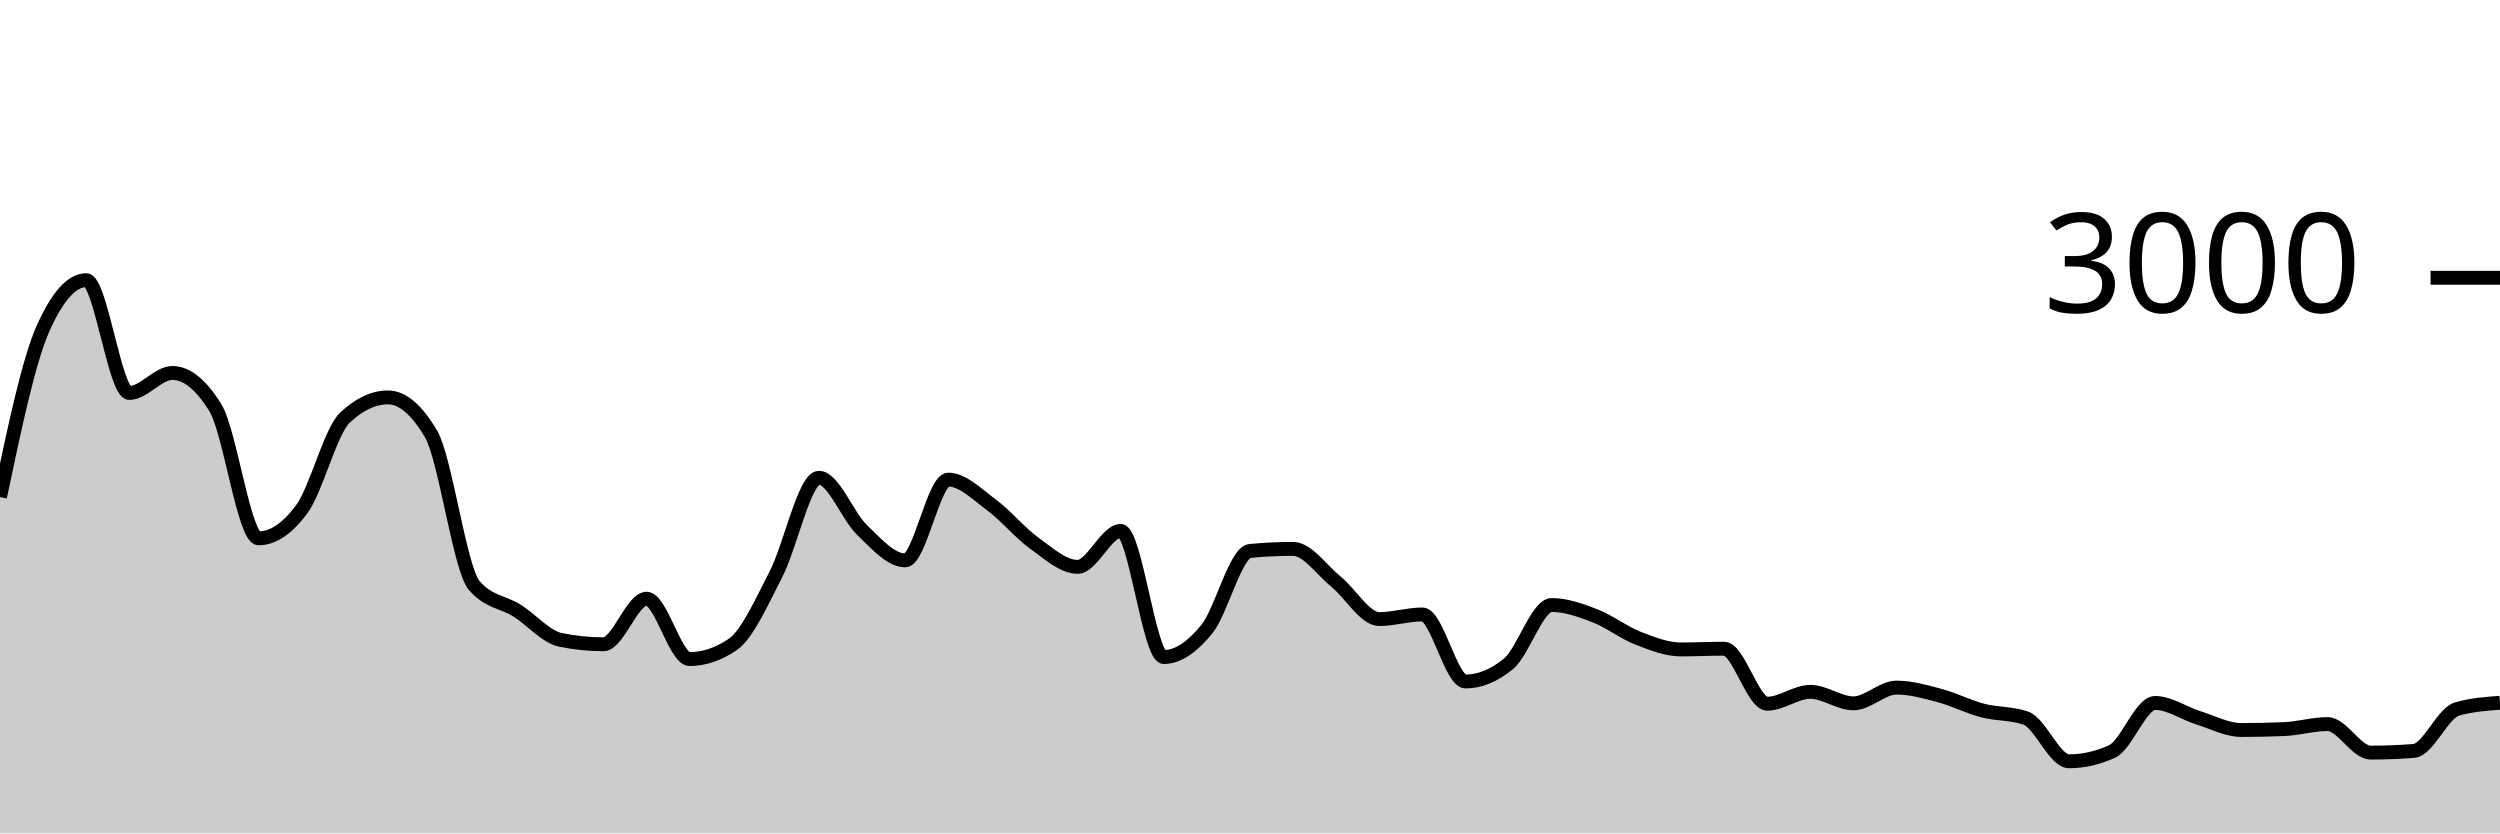
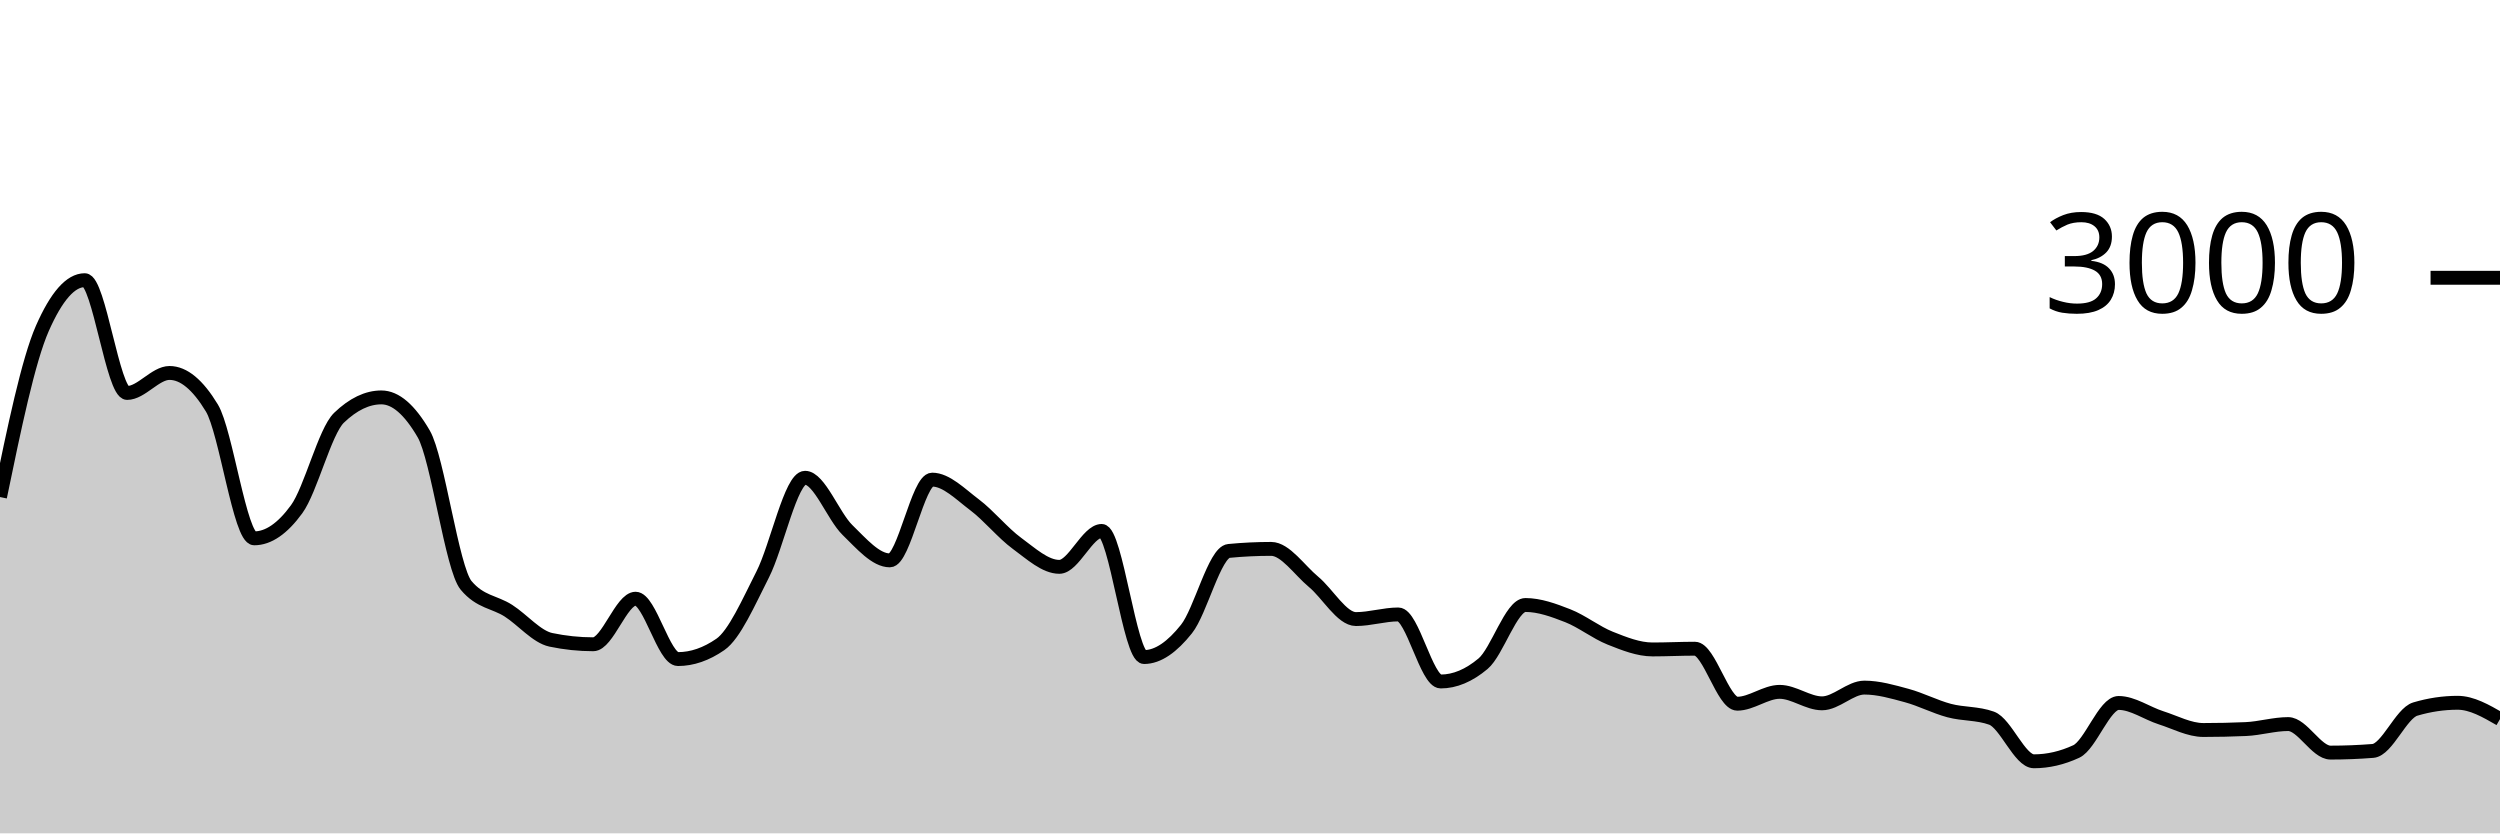
<svg xmlns="http://www.w3.org/2000/svg" viewBox="0 0 180 60">
  <g transform="translate(0,20)">
-     <path class="area" fill="rgba(0, 0, 0, 0.2)" d="M0,15.787C1.034,10.869,2.069,5.951,3.103,3.64C4.138,1.329,5.172,0.173,6.207,0.173C7.241,0.173,8.276,8.293,9.31,8.293C10.345,8.293,11.379,6.853,12.414,6.853C13.448,6.853,14.483,7.693,15.517,9.373C16.552,11.053,17.586,18.76,18.621,18.76C19.655,18.76,20.69,18.062,21.724,16.667C22.759,15.271,23.793,11.058,24.828,10.08C25.862,9.102,26.897,8.613,27.931,8.613C28.966,8.613,30,9.489,31.034,11.24C32.069,12.991,33.103,20.929,34.138,22.147C35.172,23.364,36.207,23.32,37.241,23.973C38.276,24.627,39.31,25.853,40.345,26.067C41.379,26.28,42.414,26.387,43.448,26.387C44.483,26.387,45.517,23.107,46.552,23.107C47.586,23.107,48.621,27.453,49.655,27.453C50.69,27.453,51.724,27.102,52.759,26.4C53.793,25.698,54.828,23.36,55.862,21.36C56.897,19.36,57.931,14.4,58.966,14.4C60,14.4,61.034,17.169,62.069,18.16C63.103,19.151,64.138,20.347,65.172,20.347C66.207,20.347,67.241,14.533,68.276,14.533C69.31,14.533,70.345,15.582,71.379,16.347C72.414,17.111,73.448,18.376,74.483,19.12C75.517,19.864,76.552,20.813,77.586,20.813C78.621,20.813,79.655,18.227,80.69,18.227C81.724,18.227,82.759,27.307,83.793,27.307C84.828,27.307,85.862,26.567,86.897,25.293C87.931,24.02,88.966,19.764,90,19.667C91.034,19.569,92.069,19.52,93.103,19.52C94.138,19.52,95.172,21.051,96.207,21.893C97.241,22.736,98.276,24.573,99.31,24.573C100.345,24.573,101.379,24.24,102.414,24.24C103.448,24.24,104.483,29.067,105.517,29.067C106.552,29.067,107.586,28.64,108.621,27.787C109.655,26.933,110.69,23.56,111.724,23.56C112.759,23.56,113.793,23.936,114.828,24.333C115.862,24.731,116.897,25.542,117.931,25.947C118.966,26.351,120,26.76,121.034,26.76C122.069,26.76,123.103,26.707,124.138,26.707C125.172,26.707,126.207,30.667,127.241,30.667C128.276,30.667,129.31,29.813,130.345,29.813C131.379,29.813,132.414,30.64,133.448,30.64C134.483,30.64,135.517,29.507,136.552,29.507C137.586,29.507,138.621,29.804,139.655,30.08C140.69,30.356,141.724,30.889,142.759,31.16C143.793,31.431,144.828,31.342,145.862,31.707C146.897,32.071,147.931,34.813,148.966,34.813C150,34.813,151.034,34.578,152.069,34.107C153.103,33.636,154.138,30.613,155.172,30.613C156.207,30.613,157.241,31.356,158.276,31.68C159.31,32.004,160.345,32.56,161.379,32.56C162.414,32.56,163.448,32.538,164.483,32.493C165.517,32.449,166.552,32.133,167.586,32.133C168.621,32.133,169.655,34.187,170.69,34.187C171.724,34.187,172.759,34.147,173.793,34.067C174.828,33.987,175.862,31.356,176.897,31.053C177.931,30.751,178.966,30.676,180,30.6L180,40C178.966,40,177.931,40,176.897,40C175.862,40,174.828,40,173.793,40C172.759,40,171.724,40,170.69,40C169.655,40,168.621,40,167.586,40C166.552,40,165.517,40,164.483,40C163.448,40,162.414,40,161.379,40C160.345,40,159.31,40,158.276,40C157.241,40,156.207,40,155.172,40C154.138,40,153.103,40,152.069,40C151.034,40,150,40,148.966,40C147.931,40,146.897,40,145.862,40C144.828,40,143.793,40,142.759,40C141.724,40,140.69,40,139.655,40C138.621,40,137.586,40,136.552,40C135.517,40,134.483,40,133.448,40C132.414,40,131.379,40,130.345,40C129.31,40,128.276,40,127.241,40C126.207,40,125.172,40,124.138,40C123.103,40,122.069,40,121.034,40C120,40,118.966,40,117.931,40C116.897,40,115.862,40,114.828,40C113.793,40,112.759,40,111.724,40C110.69,40,109.655,40,108.621,40C107.586,40,106.552,40,105.517,40C104.483,40,103.448,40,102.414,40C101.379,40,100.345,40,99.31,40C98.276,40,97.241,40,96.207,40C95.172,40,94.138,40,93.103,40C92.069,40,91.034,40,90,40C88.966,40,87.931,40,86.897,40C85.862,40,84.828,40,83.793,40C82.759,40,81.724,40,80.69,40C79.655,40,78.621,40,77.586,40C76.552,40,75.517,40,74.483,40C73.448,40,72.414,40,71.379,40C70.345,40,69.31,40,68.276,40C67.241,40,66.207,40,65.172,40C64.138,40,63.103,40,62.069,40C61.034,40,60,40,58.966,40C57.931,40,56.897,40,55.862,40C54.828,40,53.793,40,52.759,40C51.724,40,50.69,40,49.655,40C48.621,40,47.586,40,46.552,40C45.517,40,44.483,40,43.448,40C42.414,40,41.379,40,40.345,40C39.31,40,38.276,40,37.241,40C36.207,40,35.172,40,34.138,40C33.103,40,32.069,40,31.034,40C30,40,28.966,40,27.931,40C26.897,40,25.862,40,24.828,40C23.793,40,22.759,40,21.724,40C20.69,40,19.655,40,18.621,40C17.586,40,16.552,40,15.517,40C14.483,40,13.448,40,12.414,40C11.379,40,10.345,40,9.31,40C8.276,40,7.241,40,6.207,40C5.172,40,4.138,40,3.103,40C2.069,40,1.034,40,0,40Z" />
-     <path class="line" stroke="black" fill="none" d="M0,15.787C1.034,10.869,2.069,5.951,3.103,3.64C4.138,1.329,5.172,0.173,6.207,0.173C7.241,0.173,8.276,8.293,9.31,8.293C10.345,8.293,11.379,6.853,12.414,6.853C13.448,6.853,14.483,7.693,15.517,9.373C16.552,11.053,17.586,18.76,18.621,18.76C19.655,18.76,20.69,18.062,21.724,16.667C22.759,15.271,23.793,11.058,24.828,10.08C25.862,9.102,26.897,8.613,27.931,8.613C28.966,8.613,30,9.489,31.034,11.24C32.069,12.991,33.103,20.929,34.138,22.147C35.172,23.364,36.207,23.32,37.241,23.973C38.276,24.627,39.31,25.853,40.345,26.067C41.379,26.28,42.414,26.387,43.448,26.387C44.483,26.387,45.517,23.107,46.552,23.107C47.586,23.107,48.621,27.453,49.655,27.453C50.69,27.453,51.724,27.102,52.759,26.4C53.793,25.698,54.828,23.36,55.862,21.36C56.897,19.36,57.931,14.4,58.966,14.4C60,14.4,61.034,17.169,62.069,18.16C63.103,19.151,64.138,20.347,65.172,20.347C66.207,20.347,67.241,14.533,68.276,14.533C69.31,14.533,70.345,15.582,71.379,16.347C72.414,17.111,73.448,18.376,74.483,19.12C75.517,19.864,76.552,20.813,77.586,20.813C78.621,20.813,79.655,18.227,80.69,18.227C81.724,18.227,82.759,27.307,83.793,27.307C84.828,27.307,85.862,26.567,86.897,25.293C87.931,24.02,88.966,19.764,90,19.667C91.034,19.569,92.069,19.52,93.103,19.52C94.138,19.52,95.172,21.051,96.207,21.893C97.241,22.736,98.276,24.573,99.31,24.573C100.345,24.573,101.379,24.24,102.414,24.24C103.448,24.24,104.483,29.067,105.517,29.067C106.552,29.067,107.586,28.64,108.621,27.787C109.655,26.933,110.69,23.56,111.724,23.56C112.759,23.56,113.793,23.936,114.828,24.333C115.862,24.731,116.897,25.542,117.931,25.947C118.966,26.351,120,26.76,121.034,26.76C122.069,26.76,123.103,26.707,124.138,26.707C125.172,26.707,126.207,30.667,127.241,30.667C128.276,30.667,129.31,29.813,130.345,29.813C131.379,29.813,132.414,30.64,133.448,30.64C134.483,30.64,135.517,29.507,136.552,29.507C137.586,29.507,138.621,29.804,139.655,30.08C140.69,30.356,141.724,30.889,142.759,31.16C143.793,31.431,144.828,31.342,145.862,31.707C146.897,32.071,147.931,34.813,148.966,34.813C150,34.813,151.034,34.578,152.069,34.107C153.103,33.636,154.138,30.613,155.172,30.613C156.207,30.613,157.241,31.356,158.276,31.68C159.31,32.004,160.345,32.56,161.379,32.56C162.414,32.56,163.448,32.538,164.483,32.493C165.517,32.449,166.552,32.133,167.586,32.133C168.621,32.133,169.655,34.187,170.69,34.187C171.724,34.187,172.759,34.147,173.793,34.067C174.828,33.987,175.862,31.356,176.897,31.053C177.931,30.751,178.966,30.676,180,30.6" />
+     <path class="area" fill="rgba(0, 0, 0, 0.2)" d="M0,15.787C1.017,10.869,2.034,5.951,3.051,3.64C4.068,1.329,5.085,0.173,6.102,0.173C7.119,0.173,8.136,8.293,9.153,8.293C10.169,8.293,11.186,6.853,12.203,6.853C13.22,6.853,14.237,7.693,15.254,9.373C16.271,11.053,17.288,18.76,18.305,18.76C19.322,18.76,20.339,18.062,21.356,16.667C22.373,15.271,23.39,11.058,24.407,10.08C25.424,9.102,26.441,8.613,27.458,8.613C28.475,8.613,29.492,9.489,30.508,11.24C31.525,12.991,32.542,20.929,33.559,22.147C34.576,23.364,35.593,23.32,36.61,23.973C37.627,24.627,38.644,25.853,39.661,26.067C40.678,26.28,41.695,26.387,42.712,26.387C43.729,26.387,44.746,23.107,45.763,23.107C46.78,23.107,47.797,27.453,48.814,27.453C49.831,27.453,50.847,27.102,51.864,26.4C52.881,25.698,53.898,23.36,54.915,21.36C55.932,19.36,56.949,14.4,57.966,14.4C58.983,14.4,60,17.169,61.017,18.16C62.034,19.151,63.051,20.347,64.068,20.347C65.085,20.347,66.102,14.533,67.119,14.533C68.136,14.533,69.153,15.582,70.169,16.347C71.186,17.111,72.203,18.376,73.22,19.12C74.237,19.864,75.254,20.813,76.271,20.813C77.288,20.813,78.305,18.227,79.322,18.227C80.339,18.227,81.356,27.307,82.373,27.307C83.39,27.307,84.407,26.567,85.424,25.293C86.441,24.02,87.458,19.764,88.475,19.667C89.492,19.569,90.508,19.52,91.525,19.52C92.542,19.52,93.559,21.051,94.576,21.893C95.593,22.736,96.61,24.573,97.627,24.573C98.644,24.573,99.661,24.24,100.678,24.24C101.695,24.24,102.712,29.067,103.729,29.067C104.746,29.067,105.763,28.64,106.78,27.787C107.797,26.933,108.814,23.56,109.831,23.56C110.847,23.56,111.864,23.936,112.881,24.333C113.898,24.731,114.915,25.542,115.932,25.947C116.949,26.351,117.966,26.76,118.983,26.76C120,26.76,121.017,26.707,122.034,26.707C123.051,26.707,124.068,30.667,125.085,30.667C126.102,30.667,127.119,29.813,128.136,29.813C129.153,29.813,130.169,30.64,131.186,30.64C132.203,30.64,133.22,29.507,134.237,29.507C135.254,29.507,136.271,29.804,137.288,30.08C138.305,30.356,139.322,30.889,140.339,31.16C141.356,31.431,142.373,31.342,143.39,31.707C144.407,32.071,145.424,34.813,146.441,34.813C147.458,34.813,148.475,34.578,149.492,34.107C150.508,33.636,151.525,30.613,152.542,30.613C153.559,30.613,154.576,31.356,155.593,31.68C156.61,32.004,157.627,32.56,158.644,32.56C159.661,32.56,160.678,32.538,161.695,32.493C162.712,32.449,163.729,32.133,164.746,32.133C165.763,32.133,166.78,34.187,167.797,34.187C168.814,34.187,169.831,34.147,170.847,34.067C171.864,33.987,172.881,31.356,173.898,31.053C174.915,30.751,175.932,30.6,176.949,30.6C177.966,30.6,178.983,31.187,180,31.773L180,40C178.983,40,177.966,40,176.949,40C175.932,40,174.915,40,173.898,40C172.881,40,171.864,40,170.847,40C169.831,40,168.814,40,167.797,40C166.78,40,165.763,40,164.746,40C163.729,40,162.712,40,161.695,40C160.678,40,159.661,40,158.644,40C157.627,40,156.61,40,155.593,40C154.576,40,153.559,40,152.542,40C151.525,40,150.508,40,149.492,40C148.475,40,147.458,40,146.441,40C145.424,40,144.407,40,143.39,40C142.373,40,141.356,40,140.339,40C139.322,40,138.305,40,137.288,40C136.271,40,135.254,40,134.237,40C133.22,40,132.203,40,131.186,40C130.169,40,129.153,40,128.136,40C127.119,40,126.102,40,125.085,40C124.068,40,123.051,40,122.034,40C121.017,40,120,40,118.983,40C117.966,40,116.949,40,115.932,40C114.915,40,113.898,40,112.881,40C111.864,40,110.847,40,109.831,40C108.814,40,107.797,40,106.78,40C105.763,40,104.746,40,103.729,40C102.712,40,101.695,40,100.678,40C99.661,40,98.644,40,97.627,40C96.61,40,95.593,40,94.576,40C93.559,40,92.542,40,91.525,40C90.508,40,89.492,40,88.475,40C87.458,40,86.441,40,85.424,40C84.407,40,83.39,40,82.373,40C81.356,40,80.339,40,79.322,40C78.305,40,77.288,40,76.271,40C75.254,40,74.237,40,73.22,40C72.203,40,71.186,40,70.169,40C69.153,40,68.136,40,67.119,40C66.102,40,65.085,40,64.068,40C63.051,40,62.034,40,61.017,40C60,40,58.983,40,57.966,40C56.949,40,55.932,40,54.915,40C53.898,40,52.881,40,51.864,40C50.847,40,49.831,40,48.814,40C47.797,40,46.78,40,45.763,40C44.746,40,43.729,40,42.712,40C41.695,40,40.678,40,39.661,40C38.644,40,37.627,40,36.61,40C35.593,40,34.576,40,33.559,40C32.542,40,31.525,40,30.508,40C29.492,40,28.475,40,27.458,40C26.441,40,25.424,40,24.407,40C23.39,40,22.373,40,21.356,40C20.339,40,19.322,40,18.305,40C17.288,40,16.271,40,15.254,40C14.237,40,13.22,40,12.203,40C11.186,40,10.169,40,9.153,40C8.136,40,7.119,40,6.102,40C5.085,40,4.068,40,3.051,40C2.034,40,1.017,40,0,40Z" />
+     <path class="line" stroke="black" fill="none" d="M0,15.787C1.017,10.869,2.034,5.951,3.051,3.64C4.068,1.329,5.085,0.173,6.102,0.173C7.119,0.173,8.136,8.293,9.153,8.293C10.169,8.293,11.186,6.853,12.203,6.853C13.22,6.853,14.237,7.693,15.254,9.373C16.271,11.053,17.288,18.76,18.305,18.76C19.322,18.76,20.339,18.062,21.356,16.667C22.373,15.271,23.39,11.058,24.407,10.08C25.424,9.102,26.441,8.613,27.458,8.613C28.475,8.613,29.492,9.489,30.508,11.24C31.525,12.991,32.542,20.929,33.559,22.147C34.576,23.364,35.593,23.32,36.61,23.973C37.627,24.627,38.644,25.853,39.661,26.067C40.678,26.28,41.695,26.387,42.712,26.387C43.729,26.387,44.746,23.107,45.763,23.107C46.78,23.107,47.797,27.453,48.814,27.453C49.831,27.453,50.847,27.102,51.864,26.4C52.881,25.698,53.898,23.36,54.915,21.36C55.932,19.36,56.949,14.4,57.966,14.4C58.983,14.4,60,17.169,61.017,18.16C62.034,19.151,63.051,20.347,64.068,20.347C65.085,20.347,66.102,14.533,67.119,14.533C68.136,14.533,69.153,15.582,70.169,16.347C71.186,17.111,72.203,18.376,73.22,19.12C74.237,19.864,75.254,20.813,76.271,20.813C77.288,20.813,78.305,18.227,79.322,18.227C80.339,18.227,81.356,27.307,82.373,27.307C83.39,27.307,84.407,26.567,85.424,25.293C86.441,24.02,87.458,19.764,88.475,19.667C89.492,19.569,90.508,19.52,91.525,19.52C92.542,19.52,93.559,21.051,94.576,21.893C95.593,22.736,96.61,24.573,97.627,24.573C98.644,24.573,99.661,24.24,100.678,24.24C101.695,24.24,102.712,29.067,103.729,29.067C104.746,29.067,105.763,28.64,106.78,27.787C107.797,26.933,108.814,23.56,109.831,23.56C110.847,23.56,111.864,23.936,112.881,24.333C113.898,24.731,114.915,25.542,115.932,25.947C116.949,26.351,117.966,26.76,118.983,26.76C120,26.76,121.017,26.707,122.034,26.707C123.051,26.707,124.068,30.667,125.085,30.667C126.102,30.667,127.119,29.813,128.136,29.813C129.153,29.813,130.169,30.64,131.186,30.64C132.203,30.64,133.22,29.507,134.237,29.507C135.254,29.507,136.271,29.804,137.288,30.08C138.305,30.356,139.322,30.889,140.339,31.16C141.356,31.431,142.373,31.342,143.39,31.707C144.407,32.071,145.424,34.813,146.441,34.813C147.458,34.813,148.475,34.578,149.492,34.107C150.508,33.636,151.525,30.613,152.542,30.613C153.559,30.613,154.576,31.356,155.593,31.68C156.61,32.004,157.627,32.56,158.644,32.56C159.661,32.56,160.678,32.538,161.695,32.493C162.712,32.449,163.729,32.133,164.746,32.133C165.763,32.133,166.78,34.187,167.797,34.187C168.814,34.187,169.831,34.147,170.847,34.067C171.864,33.987,172.881,31.356,173.898,31.053C174.915,30.751,175.932,30.6,176.949,30.6C177.966,30.6,178.983,31.187,180,31.773" />
    <path class="axis-ceiling" stroke-width="1" stroke="black" fill="none" d="M175,0L180,0" />
    <text class="axis-ceiling-label" font-family="sans-serif" text-anchor="end" font-size="10px" x="170" y="2.5">3000</text>
  </g>
</svg>
